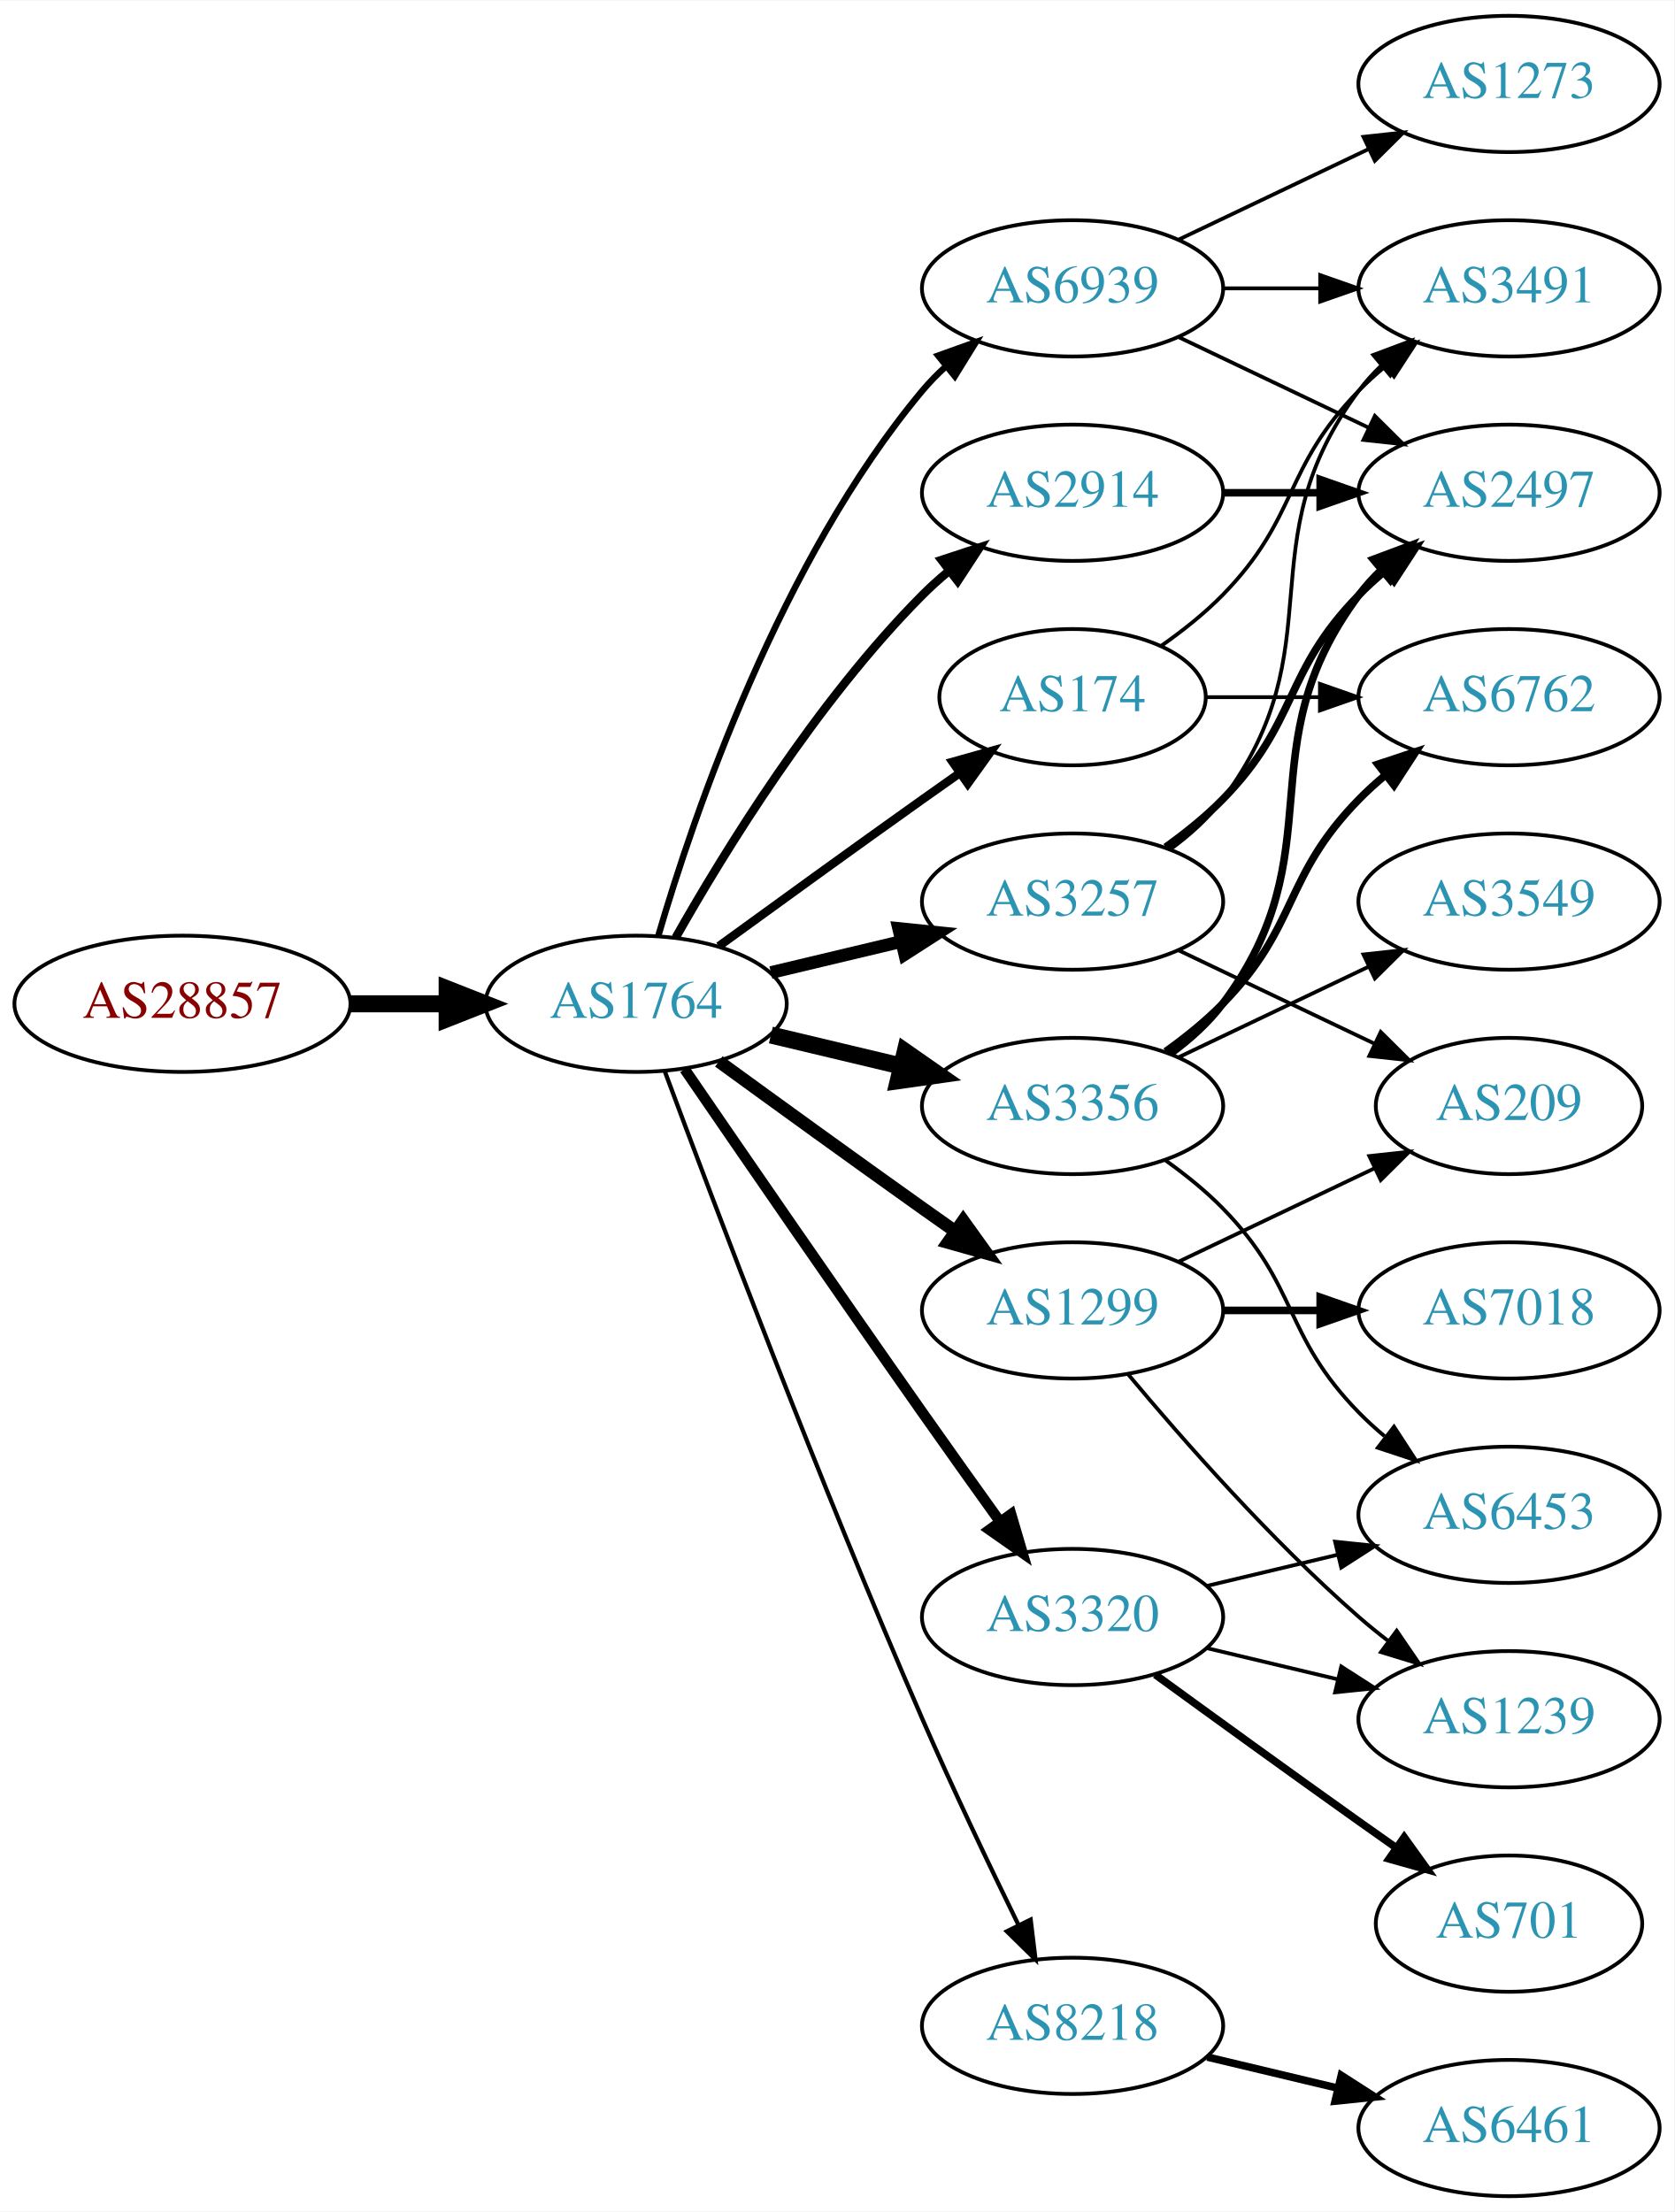
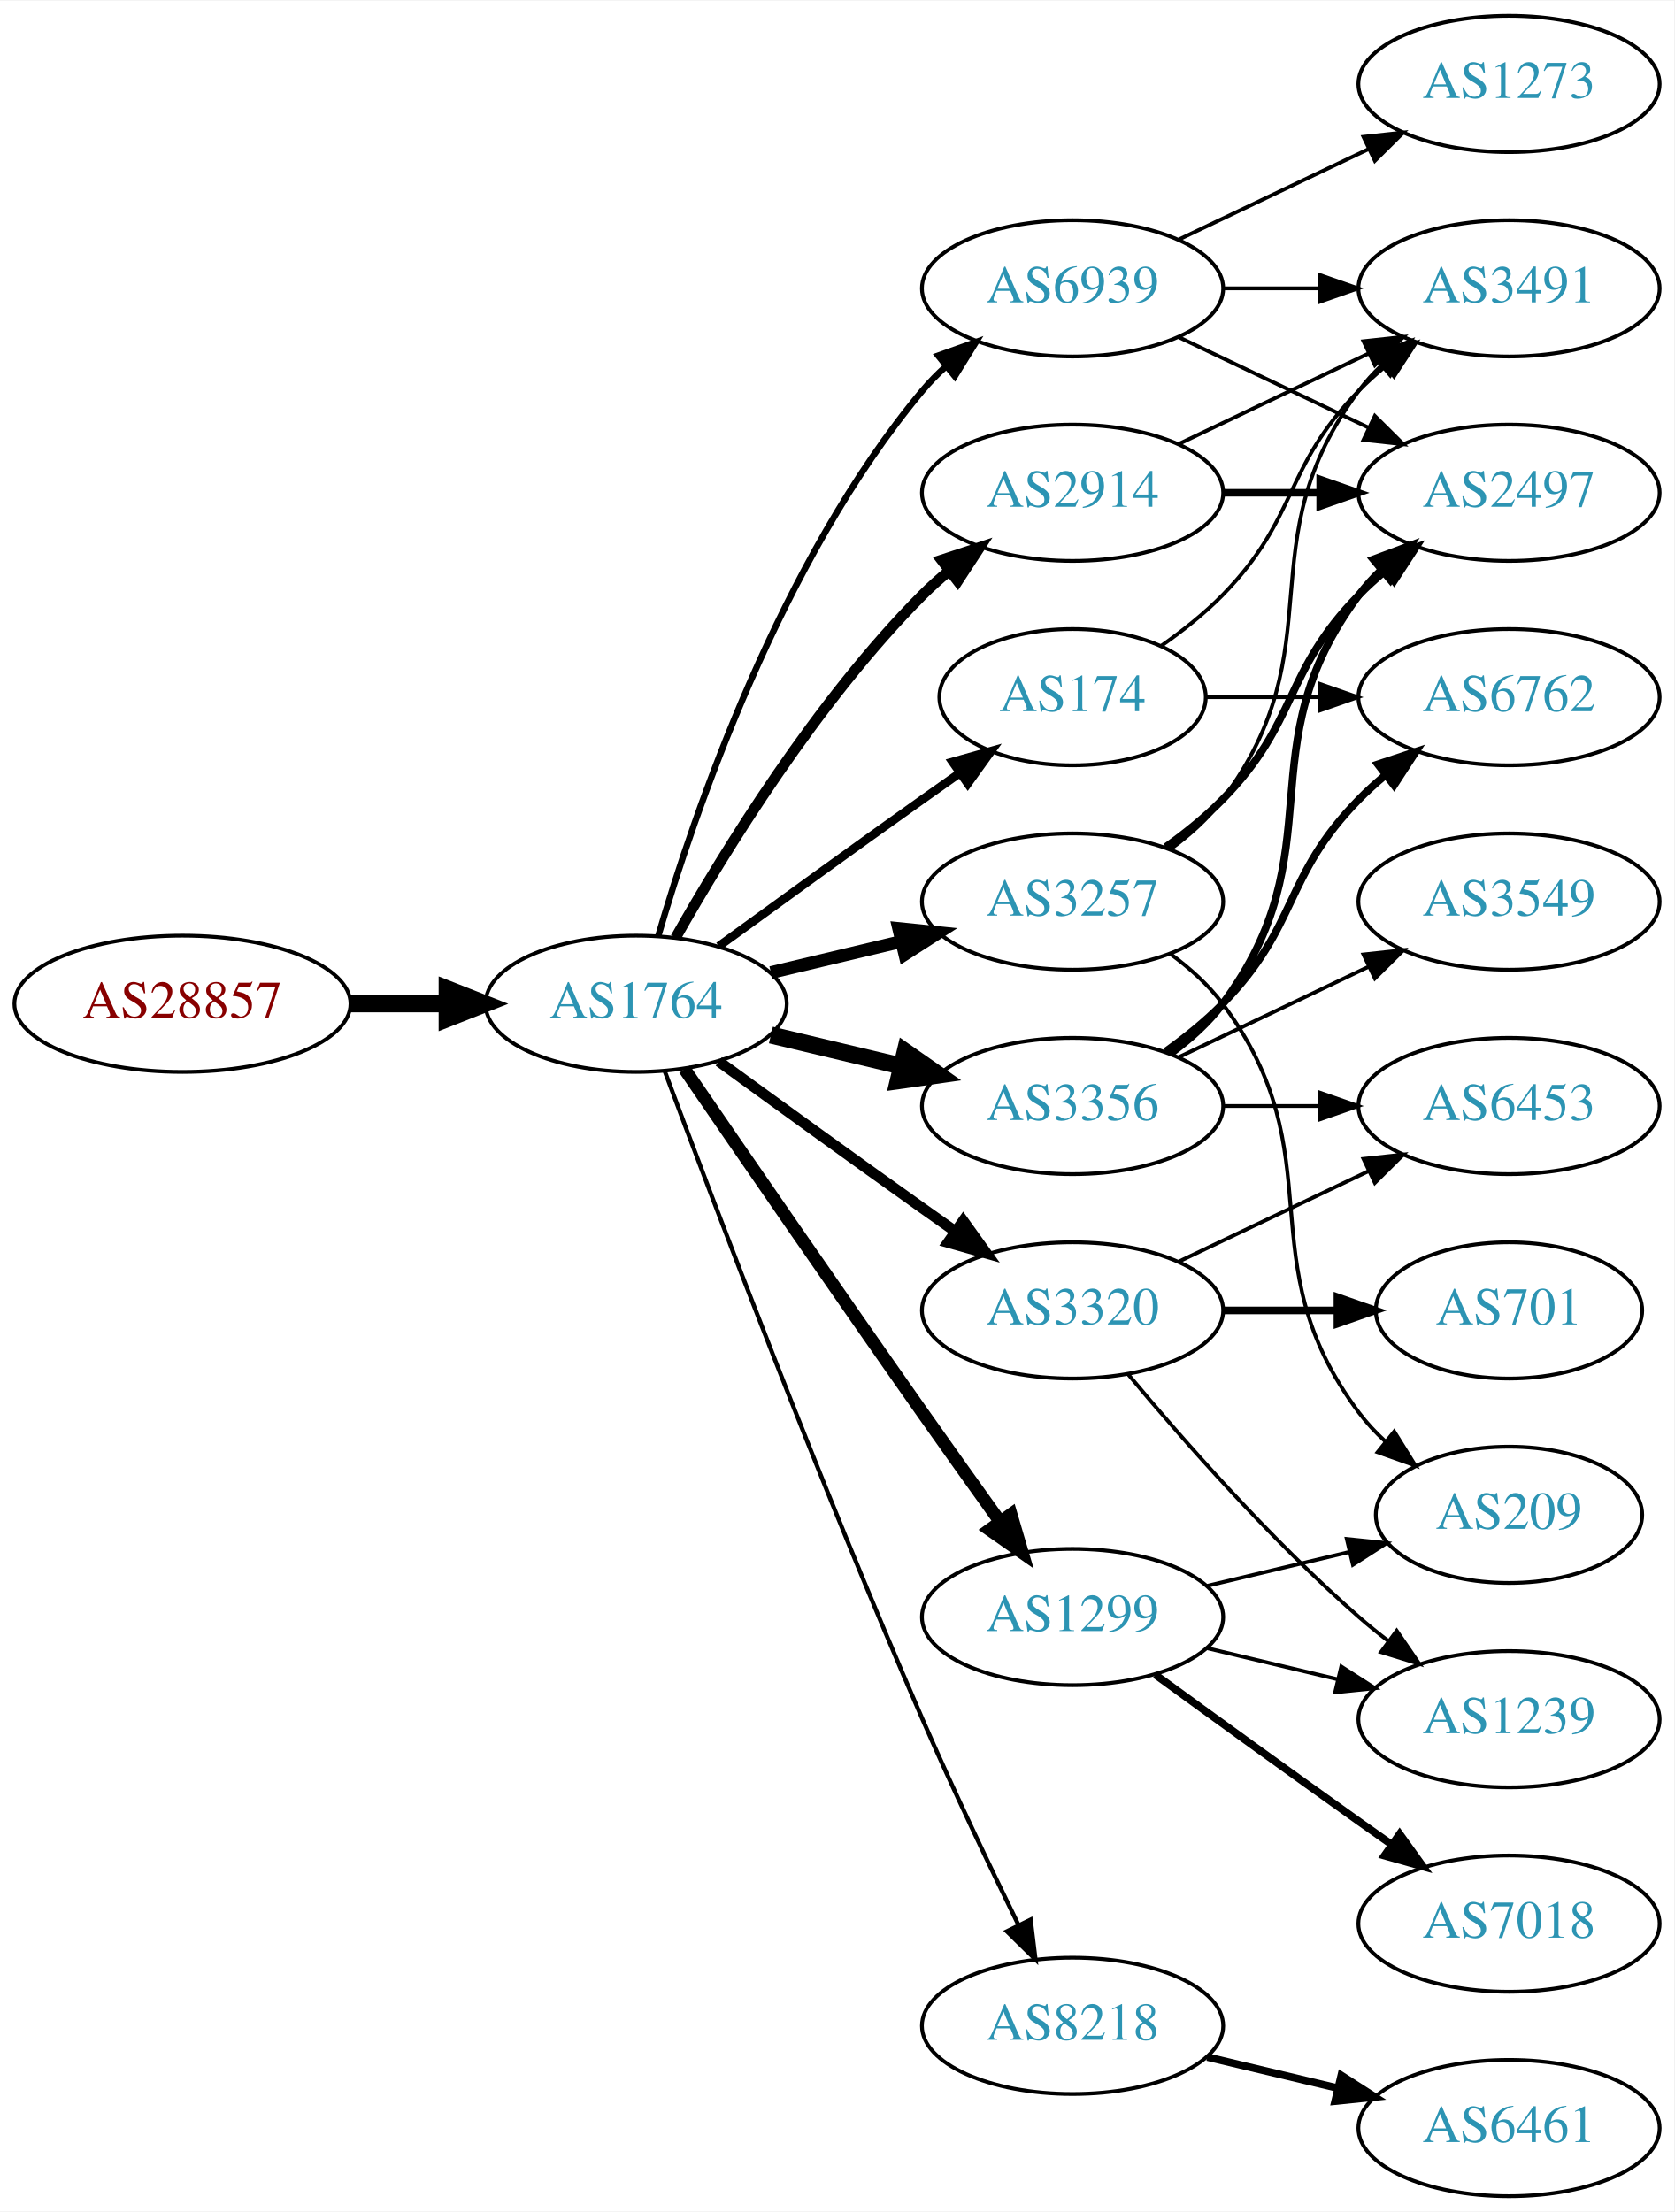
<svg xmlns="http://www.w3.org/2000/svg" xmlns:xlink="http://www.w3.org/1999/xlink" width="442pt" height="584pt" viewBox="0.00 0.00 442.27 584.00">
  <g id="graph0" class="graph" transform="scale(1 1) rotate(0) translate(4 580)">
    <polygon fill="white" stroke="none" points="-4,4 -4,-580 438.271,-580 438.271,4 -4,4" />
    <g id="node1" class="node">
      <g id="a_node1">
        <a xlink:href="/asn/28857" xlink:title="AS28857 ~ DXC Technology Austria GmbH [AT]">
          <ellipse fill="#ffffff" stroke="black" cx="44.196" cy="-315" rx="44.393" ry="18" />
          <text text-anchor="middle" x="44.196" y="-311.3" font-family="Times,serif" font-size="14.00" fill="#880000">AS28857</text>
        </a>
      </g>
    </g>
    <g id="node2" class="node">
      <g id="a_node2">
        <a xlink:href="/asn/1764" xlink:title="AS1764 ~ NEXTLAYER-AS [AT]">
          <ellipse fill="#ffffff" stroke="black" cx="164.039" cy="-315" rx="39.794" ry="18" />
          <text text-anchor="middle" x="164.039" y="-311.3" font-family="Times,serif" font-size="14.00" fill="#2c94b3">AS1764</text>
        </a>
      </g>
    </g>
    <g id="edge1" class="edge">
      <path fill="none" stroke="black" stroke-width="4.5" d="M88.407,-315C96.72,-315 105.482,-315 113.965,-315" />
      <polygon fill="black" stroke="black" stroke-width="4.5" points="114.123,-318.938 124.123,-315 114.123,-311.063 114.123,-318.938" />
    </g>
    <g id="node3" class="node">
      <g id="a_node3">
        <a xlink:href="/asn/2914" xlink:title="AS2914 ~ NTT America, Inc. [US]">
          <ellipse fill="#ffffff" stroke="black" cx="279.332" cy="-450" rx="39.794" ry="18" />
          <text text-anchor="middle" x="279.332" y="-446.3" font-family="Times,serif" font-size="14.00" fill="#2c94b3">AS2914</text>
        </a>
      </g>
    </g>
    <g id="edge2" class="edge">
-       <path fill="none" stroke="black" stroke-width="2.25" d="M174.498,-332.49C187.28,-355.096 211.712,-394.886 239.685,-423 241.796,-425.121 244.092,-427.188 246.477,-429.171" />
-       <polygon fill="black" stroke="black" stroke-width="2.25" points="244.73,-432.242 254.793,-435.556 248.993,-426.69 244.73,-432.242" />
+       <path fill="none" stroke="black" stroke-width="2.812" d="M174.498,-332.49C187.28,-355.096 211.712,-394.886 239.685,-423 241.796,-425.121 244.092,-427.188 246.477,-429.171" />
+       <polygon fill="black" stroke="black" stroke-width="2.812" points="244.73,-432.242 254.793,-435.556 248.993,-426.69 244.73,-432.242" />
    </g>
    <g id="node4" class="node">
      <g id="a_node4">
+         <a xlink:href="/asn/174" xlink:title="AS174 ~ Cogent Communications [US]">
+           <ellipse fill="#ffffff" stroke="black" cx="279.332" cy="-396" rx="35.194" ry="18" />
+           <text text-anchor="middle" x="279.332" y="-392.3" font-family="Times,serif" font-size="14.00" fill="#2c94b3">AS174</text>
+         </a>
+       </g>
+     </g>
+     <g id="edge3" class="edge">
+       <path fill="none" stroke="black" stroke-width="2.25" d="M185.887,-330.222C200.821,-341.091 221.435,-356.025 239.685,-369 242.895,-371.282 246.264,-373.661 249.619,-376.018" />
+       <polygon fill="black" stroke="black" stroke-width="2.25" points="247.631,-378.899 257.83,-381.77 251.647,-373.166 247.631,-378.899" />
+     </g>
+     <g id="node5" class="node">
+       <g id="a_node5">
        <a xlink:href="/asn/3257" xlink:title="AS3257 ~ GTT [DE]">
          <ellipse fill="#ffffff" stroke="black" cx="279.332" cy="-342" rx="39.794" ry="18" />
          <text text-anchor="middle" x="279.332" y="-338.3" font-family="Times,serif" font-size="14.00" fill="#2c94b3">AS3257</text>
        </a>
      </g>
    </g>
-     <g id="edge3" class="edge">
+     <g id="edge4" class="edge">
      <path fill="none" stroke="black" stroke-width="3.375" d="M199.646,-323.248C210.517,-325.838 222.671,-328.735 234.114,-331.462" />
      <polygon fill="black" stroke="black" stroke-width="3.375" points="233.397,-334.889 243.936,-333.803 235.02,-328.08 233.397,-334.889" />
    </g>
-     <g id="node5" class="node">
-       <g id="a_node5">
-         <a xlink:href="/asn/3320" xlink:title="AS3320 ~ DTAG [DE]">
-           <ellipse fill="#ffffff" stroke="black" cx="279.332" cy="-153" rx="39.794" ry="18" />
-           <text text-anchor="middle" x="279.332" y="-149.3" font-family="Times,serif" font-size="14.00" fill="#2c94b3">AS3320</text>
-         </a>
-       </g>
-     </g>
-     <g id="edge4" class="edge">
-       <path fill="none" stroke="black" stroke-width="2.812" d="M176.846,-297.731C191.489,-276.358 217.262,-238.88 239.685,-207 246.32,-197.567 253.67,-187.261 260.164,-178.205" />
-       <polygon fill="black" stroke="black" stroke-width="2.812" points="263.085,-180.138 266.076,-169.974 257.399,-176.054 263.085,-180.138" />
-     </g>
    <g id="node6" class="node">
      <g id="a_node6">
-         <a xlink:href="/asn/3356" xlink:title="AS3356 ~ Level 3 Parent, LLC [US]">
-           <ellipse fill="#ffffff" stroke="black" cx="279.332" cy="-288" rx="39.794" ry="18" />
-           <text text-anchor="middle" x="279.332" y="-284.3" font-family="Times,serif" font-size="14.00" fill="#2c94b3">AS3356</text>
+         <a xlink:href="/asn/3320" xlink:title="AS3320 ~ DTAG [DE]">
+           <ellipse fill="#ffffff" stroke="black" cx="279.332" cy="-234" rx="39.794" ry="18" />
+           <text text-anchor="middle" x="279.332" y="-230.3" font-family="Times,serif" font-size="14.00" fill="#2c94b3">AS3320</text>
        </a>
      </g>
    </g>
    <g id="edge5" class="edge">
-       <path fill="none" stroke="black" stroke-width="4.5" d="M199.646,-306.752C210.517,-304.162 222.671,-301.265 234.114,-298.538" />
-       <polygon fill="black" stroke="black" stroke-width="4.5" points="235.122,-302.346 243.936,-296.197 233.296,-294.685 235.122,-302.346" />
+       <path fill="none" stroke="black" stroke-width="2.812" d="M185.887,-299.778C200.821,-288.909 221.435,-273.975 239.685,-261 242.506,-258.995 245.449,-256.915 248.397,-254.841" />
+       <polygon fill="black" stroke="black" stroke-width="2.812" points="250.443,-257.681 256.621,-249.074 246.424,-251.95 250.443,-257.681" />
    </g>
    <g id="node7" class="node">
      <g id="a_node7">
        <a xlink:href="/asn/8218" xlink:title="AS8218 ~ legacy Neotelecoms [FR]">
          <ellipse fill="#ffffff" stroke="black" cx="279.332" cy="-45" rx="39.794" ry="18" />
          <text text-anchor="middle" x="279.332" y="-41.3" font-family="Times,serif" font-size="14.00" fill="#2c94b3">AS8218</text>
        </a>
      </g>
    </g>
    <g id="edge6" class="edge">
      <path fill="none" stroke="black" stroke-width="1.125" d="M171.632,-297.113C184.176,-263.364 212.644,-188.104 239.685,-126 247.669,-107.663 257.363,-87.351 265.044,-71.654" />
      <polygon fill="black" stroke="black" stroke-width="1.125" points="268.257,-73.053 269.534,-62.536 261.976,-69.961 268.257,-73.053" />
    </g>
    <g id="node8" class="node">
      <g id="a_node8">
-         <a xlink:href="/asn/1299" xlink:title="AS1299 ~ Telia Carrier [EU]">
-           <ellipse fill="#ffffff" stroke="black" cx="279.332" cy="-234" rx="39.794" ry="18" />
-           <text text-anchor="middle" x="279.332" y="-230.3" font-family="Times,serif" font-size="14.00" fill="#2c94b3">AS1299</text>
+         <a xlink:href="/asn/3356" xlink:title="AS3356 ~ Level 3 Parent, LLC [US]">
+           <ellipse fill="#ffffff" stroke="black" cx="279.332" cy="-288" rx="39.794" ry="18" />
+           <text text-anchor="middle" x="279.332" y="-284.3" font-family="Times,serif" font-size="14.00" fill="#2c94b3">AS3356</text>
        </a>
      </g>
    </g>
    <g id="edge7" class="edge">
-       <path fill="none" stroke="black" stroke-width="3.375" d="M185.887,-299.778C200.821,-288.909 221.435,-273.975 239.685,-261 242.506,-258.995 245.449,-256.915 248.397,-254.841" />
-       <polygon fill="black" stroke="black" stroke-width="3.375" points="250.443,-257.681 256.621,-249.074 246.424,-251.95 250.443,-257.681" />
+       <path fill="none" stroke="black" stroke-width="4.5" d="M199.646,-306.752C210.517,-304.162 222.671,-301.265 234.114,-298.538" />
+       <polygon fill="black" stroke="black" stroke-width="4.5" points="235.122,-302.346 243.936,-296.197 233.296,-294.685 235.122,-302.346" />
    </g>
    <g id="node9" class="node">
      <g id="a_node9">
-         <a xlink:href="/asn/174" xlink:title="AS174 ~ Cogent Communications [US]">
-           <ellipse fill="#ffffff" stroke="black" cx="279.332" cy="-396" rx="35.194" ry="18" />
-           <text text-anchor="middle" x="279.332" y="-392.3" font-family="Times,serif" font-size="14.00" fill="#2c94b3">AS174</text>
+         <a xlink:href="/asn/1299" xlink:title="AS1299 ~ Telia Carrier [EU]">
+           <ellipse fill="#ffffff" stroke="black" cx="279.332" cy="-153" rx="39.794" ry="18" />
+           <text text-anchor="middle" x="279.332" y="-149.3" font-family="Times,serif" font-size="14.00" fill="#2c94b3">AS1299</text>
        </a>
      </g>
    </g>
    <g id="edge8" class="edge">
-       <path fill="none" stroke="black" stroke-width="2.25" d="M185.887,-330.222C200.821,-341.091 221.435,-356.025 239.685,-369 242.895,-371.282 246.264,-373.661 249.619,-376.018" />
-       <polygon fill="black" stroke="black" stroke-width="2.25" points="247.631,-378.899 257.83,-381.77 251.647,-373.166 247.631,-378.899" />
+       <path fill="none" stroke="black" stroke-width="3.375" d="M176.846,-297.731C191.489,-276.358 217.262,-238.88 239.685,-207 246.32,-197.567 253.67,-187.261 260.164,-178.205" />
+       <polygon fill="black" stroke="black" stroke-width="3.375" points="263.085,-180.138 266.076,-169.974 257.399,-176.054 263.085,-180.138" />
    </g>
    <g id="node10" class="node">
      <g id="a_node10">
        <a xlink:href="/asn/6939" xlink:title="AS6939 ~ Hurricane Electric LLC [US]">
          <ellipse fill="#ffffff" stroke="black" cx="279.332" cy="-504" rx="39.794" ry="18" />
          <text text-anchor="middle" x="279.332" y="-500.3" font-family="Times,serif" font-size="14.00" fill="#2c94b3">AS6939</text>
        </a>
      </g>
    </g>
    <g id="edge9" class="edge">
      <path fill="none" stroke="black" stroke-width="1.688" d="M169.913,-333.002C179.227,-364.844 202.043,-431.981 239.685,-477 241.555,-479.237 243.654,-481.374 245.88,-483.396" />
      <polygon fill="black" stroke="black" stroke-width="1.688" points="243.823,-486.234 253.799,-489.804 248.227,-480.793 243.823,-486.234" />
    </g>
    <g id="node11" class="node">
      <g id="a_node11">
        <a xlink:href="/asn/2497" xlink:title="AS2497 ~ Internet Initiative Japan Inc. [JP]">
          <ellipse fill="#ffffff" stroke="black" cx="394.625" cy="-450" rx="39.794" ry="18" />
          <text text-anchor="middle" x="394.625" y="-446.3" font-family="Times,serif" font-size="14.00" fill="#2c94b3">AS2497</text>
        </a>
      </g>
    </g>
-     <g id="edge26" class="edge">
+     <g id="edge10" class="edge">
      <path fill="none" stroke="black" stroke-width="2" d="M319.004,-450C327.207,-450 335.971,-450 344.503,-450" />
      <polygon fill="black" stroke="black" stroke-width="2" points="344.742,-453.5 354.742,-450 344.742,-446.5 344.742,-453.5" />
    </g>
-     <g id="edge22" class="edge">
-       <path fill="none" stroke="black" stroke-width="2" d="M303.926,-356.389C309.182,-360.148 314.513,-364.437 318.978,-369 339.151,-389.617 334.806,-402.383 354.978,-423 357.071,-425.139 359.354,-427.218 361.731,-429.21" />
-       <polygon fill="black" stroke="black" stroke-width="2" points="359.974,-432.275 370.031,-435.611 364.249,-426.732 359.974,-432.275" />
-     </g>
-     <g id="node19" class="node">
-       <g id="a_node19">
-         <a xlink:href="/asn/209" xlink:title="AS209 ~ CenturyLink Communications, LLC [US]">
-           <ellipse fill="#ffffff" stroke="black" cx="394.625" cy="-288" rx="35.194" ry="18" />
-           <text text-anchor="middle" x="394.625" y="-284.3" font-family="Times,serif" font-size="14.00" fill="#2c94b3">AS209</text>
-         </a>
-       </g>
-     </g>
-     <g id="edge23" class="edge">
-       <path fill="none" stroke="black" d="M307.468,-329.066C322.9,-321.71 342.385,-312.423 358.92,-304.541" />
-       <polygon fill="black" stroke="black" points="360.741,-307.551 368.262,-300.089 357.729,-301.232 360.741,-307.551" />
-     </g>
-     <g id="node20" class="node">
-       <g id="a_node20">
+     <g id="node12" class="node">
+       <g id="a_node12">
        <a xlink:href="/asn/3491" xlink:title="AS3491 ~ PCCW Global, Inc. [US]">
          <ellipse fill="#ffffff" stroke="black" cx="394.625" cy="-504" rx="39.794" ry="18" />
          <text text-anchor="middle" x="394.625" y="-500.3" font-family="Times,serif" font-size="14.00" fill="#2c94b3">AS3491</text>
        </a>
      </g>
    </g>
-     <g id="edge21" class="edge">
+     <g id="edge11" class="edge">
+       <path fill="none" stroke="black" d="M307.468,-462.934C322.462,-470.081 341.283,-479.052 357.506,-486.785" />
+       <polygon fill="black" stroke="black" points="356.177,-490.028 366.71,-491.171 359.188,-483.709 356.177,-490.028" />
+     </g>
+     <g id="edge26" class="edge">
+       <path fill="none" stroke="black" d="M302.714,-409.532C308.356,-413.49 314.17,-418.086 318.978,-423 339.151,-443.617 334.806,-456.383 354.978,-477 357.071,-479.139 359.354,-481.218 361.731,-483.21" />
+       <polygon fill="black" stroke="black" points="359.974,-486.275 370.031,-489.611 364.249,-480.732 359.974,-486.275" />
+     </g>
+     <g id="node19" class="node">
+       <g id="a_node19">
+         <a xlink:href="/asn/6762" xlink:title="AS6762 ~ TELECOM ITALIA SPARKLE S.p.A. [IT]">
+           <ellipse fill="#ffffff" stroke="black" cx="394.625" cy="-396" rx="39.794" ry="18" />
+           <text text-anchor="middle" x="394.625" y="-392.3" font-family="Times,serif" font-size="14.00" fill="#2c94b3">AS6762</text>
+         </a>
+       </g>
+     </g>
+     <g id="edge27" class="edge">
+       <path fill="none" stroke="black" d="M314.631,-396C324.008,-396 334.358,-396 344.393,-396" />
+       <polygon fill="black" stroke="black" points="344.681,-399.5 354.681,-396 344.681,-392.5 344.681,-399.5" />
+     </g>
+     <g id="edge12" class="edge">
+       <path fill="none" stroke="black" stroke-width="2" d="M303.926,-356.389C309.182,-360.148 314.513,-364.437 318.978,-369 339.151,-389.617 334.806,-402.383 354.978,-423 357.071,-425.139 359.354,-427.218 361.731,-429.21" />
+       <polygon fill="black" stroke="black" stroke-width="2" points="359.974,-432.275 370.031,-435.611 364.249,-426.732 359.974,-432.275" />
+     </g>
+     <g id="edge13" class="edge">
      <path fill="none" stroke="black" d="M305.262,-355.882C310.338,-359.611 315.256,-364.016 318.978,-369 349.249,-409.542 324.707,-436.458 354.978,-477 356.723,-479.336 358.73,-481.545 360.893,-483.617" />
      <polygon fill="black" stroke="black" points="358.771,-486.405 368.694,-490.118 363.253,-481.027 358.771,-486.405" />
    </g>
    <g id="node13" class="node">
      <g id="a_node13">
-         <a xlink:href="/asn/6453" xlink:title="AS6453 ~ TATA COMMUNICATIONS (AMERICA) INC [US]">
-           <ellipse fill="#ffffff" stroke="black" cx="394.625" cy="-180" rx="39.794" ry="18" />
-           <text text-anchor="middle" x="394.625" y="-176.3" font-family="Times,serif" font-size="14.00" fill="#2c94b3">AS6453</text>
-         </a>
-       </g>
-     </g>
-     <g id="edge17" class="edge">
-       <path fill="none" stroke="black" d="M314.939,-161.248C325.81,-163.838 337.964,-166.735 349.407,-169.462" />
-       <polygon fill="black" stroke="black" points="348.69,-172.889 359.229,-171.803 350.313,-166.08 348.69,-172.889" />
-     </g>
-     <g id="node16" class="node">
-       <g id="a_node16">
+         <a xlink:href="/asn/209" xlink:title="AS209 ~ CenturyLink Communications, LLC [US]">
+           <ellipse fill="#ffffff" stroke="black" cx="394.625" cy="-180" rx="35.194" ry="18" />
+           <text text-anchor="middle" x="394.625" y="-176.3" font-family="Times,serif" font-size="14.00" fill="#2c94b3">AS209</text>
+         </a>
+       </g>
+     </g>
+     <g id="edge14" class="edge">
+       <path fill="none" stroke="black" d="M305.262,-328.118C310.338,-324.389 315.256,-319.984 318.978,-315 349.249,-274.458 324.707,-247.542 354.978,-207 356.986,-204.311 359.342,-201.791 361.883,-199.454" />
+       <polygon fill="black" stroke="black" points="364.297,-202.004 369.898,-193.011 359.912,-196.548 364.297,-202.004" />
+     </g>
+     <g id="node14" class="node">
+       <g id="a_node14">
+         <a xlink:href="/asn/701" xlink:title="AS701 ~ UUNET [US]">
+           <ellipse fill="#ffffff" stroke="black" cx="394.625" cy="-234" rx="35.194" ry="18" />
+           <text text-anchor="middle" x="394.625" y="-230.3" font-family="Times,serif" font-size="14.00" fill="#2c94b3">AS701</text>
+         </a>
+       </g>
+     </g>
+     <g id="edge15" class="edge">
+       <path fill="none" stroke="black" stroke-width="2" d="M319.004,-234C328.709,-234 339.2,-234 349.163,-234" />
+       <polygon fill="black" stroke="black" stroke-width="2" points="349.299,-237.5 359.299,-234 349.299,-230.5 349.299,-237.5" />
+     </g>
+     <g id="node15" class="node">
+       <g id="a_node15">
        <a xlink:href="/asn/1239" xlink:title="AS1239 ~ Sprint [US]">
          <ellipse fill="#ffffff" stroke="black" cx="394.625" cy="-126" rx="39.794" ry="18" />
          <text text-anchor="middle" x="394.625" y="-122.3" font-family="Times,serif" font-size="14.00" fill="#2c94b3">AS1239</text>
        </a>
      </g>
    </g>
-     <g id="edge15" class="edge">
-       <path fill="none" stroke="black" d="M314.939,-144.752C325.81,-142.162 337.964,-139.265 349.407,-136.538" />
-       <polygon fill="black" stroke="black" points="350.313,-139.92 359.229,-134.197 348.69,-133.111 350.313,-139.92" />
+     <g id="edge16" class="edge">
+       <path fill="none" stroke="black" d="M293.962,-217.183C308.244,-200.071 331.791,-173.255 354.978,-153 357.444,-150.846 360.082,-148.706 362.78,-146.628" />
+       <polygon fill="black" stroke="black" points="364.953,-149.375 370.934,-140.63 360.805,-143.736 364.953,-149.375" />
+     </g>
+     <g id="node16" class="node">
+       <g id="a_node16">
+         <a xlink:href="/asn/6453" xlink:title="AS6453 ~ TATA COMMUNICATIONS (AMERICA) INC [US]">
+           <ellipse fill="#ffffff" stroke="black" cx="394.625" cy="-288" rx="39.794" ry="18" />
+           <text text-anchor="middle" x="394.625" y="-284.3" font-family="Times,serif" font-size="14.00" fill="#2c94b3">AS6453</text>
+         </a>
+       </g>
+     </g>
+     <g id="edge17" class="edge">
+       <path fill="none" stroke="black" d="M307.468,-246.934C322.462,-254.081 341.283,-263.052 357.506,-270.785" />
+       <polygon fill="black" stroke="black" points="356.177,-274.028 366.71,-275.171 359.188,-267.709 356.177,-274.028" />
    </g>
    <g id="node17" class="node">
      <g id="a_node17">
-         <a xlink:href="/asn/701" xlink:title="AS701 ~ UUNET [US]">
-           <ellipse fill="#ffffff" stroke="black" cx="394.625" cy="-72" rx="35.194" ry="18" />
-           <text text-anchor="middle" x="394.625" y="-68.3" font-family="Times,serif" font-size="14.00" fill="#2c94b3">AS701</text>
-         </a>
-       </g>
-     </g>
-     <g id="edge16" class="edge">
-       <path fill="none" stroke="black" stroke-width="2" d="M301.18,-137.778C316.114,-126.909 336.727,-111.975 354.978,-99 358.188,-96.718 361.557,-94.339 364.912,-91.982" />
-       <polygon fill="black" stroke="black" stroke-width="2" points="366.94,-94.834 373.123,-86.23 362.924,-89.101 366.94,-94.834" />
-     </g>
-     <g id="edge10" class="edge">
+         <a xlink:href="/asn/6461" xlink:title="AS6461 ~ Zayo Bandwidth [US]">
+           <ellipse fill="#ffffff" stroke="black" cx="394.625" cy="-18" rx="39.794" ry="18" />
+           <text text-anchor="middle" x="394.625" y="-14.3" font-family="Times,serif" font-size="14.00" fill="#2c94b3">AS6461</text>
+         </a>
+       </g>
+     </g>
+     <g id="edge18" class="edge">
+       <path fill="none" stroke="black" stroke-width="2" d="M314.939,-36.752C325.81,-34.162 337.964,-31.265 349.407,-28.538" />
+       <polygon fill="black" stroke="black" stroke-width="2" points="350.313,-31.92 359.229,-26.197 348.69,-25.111 350.313,-31.92" />
+     </g>
+     <g id="edge19" class="edge">
      <path fill="none" stroke="black" stroke-width="2" d="M305.262,-301.882C310.338,-305.611 315.256,-310.016 318.978,-315 349.249,-355.542 324.707,-382.458 354.978,-423 356.723,-425.336 358.73,-427.545 360.893,-429.617" />
      <polygon fill="black" stroke="black" stroke-width="2" points="358.771,-432.405 368.694,-436.118 363.253,-427.027 358.771,-432.405" />
    </g>
-     <g id="node12" class="node">
-       <g id="a_node12">
+     <g id="edge22" class="edge">
+       <path fill="none" stroke="black" d="M319.004,-288C327.207,-288 335.971,-288 344.503,-288" />
+       <polygon fill="black" stroke="black" points="344.742,-291.5 354.742,-288 344.742,-284.5 344.742,-291.5" />
+     </g>
+     <g id="node18" class="node">
+       <g id="a_node18">
        <a xlink:href="/asn/3549" xlink:title="AS3549 ~ Level 3 Parent, LLC [US]">
          <ellipse fill="#ffffff" stroke="black" cx="394.625" cy="-342" rx="39.794" ry="18" />
          <text text-anchor="middle" x="394.625" y="-338.3" font-family="Times,serif" font-size="14.00" fill="#2c94b3">AS3549</text>
        </a>
      </g>
    </g>
-     <g id="edge11" class="edge">
+     <g id="edge20" class="edge">
      <path fill="none" stroke="black" d="M307.468,-300.934C322.462,-308.081 341.283,-317.052 357.506,-324.785" />
      <polygon fill="black" stroke="black" points="356.177,-328.028 366.71,-329.171 359.188,-321.709 356.177,-328.028" />
    </g>
-     <g id="edge12" class="edge">
-       <path fill="none" stroke="black" d="M303.926,-273.611C309.182,-269.852 314.513,-265.563 318.978,-261 339.151,-240.383 334.806,-227.617 354.978,-207 357.071,-204.861 359.354,-202.782 361.731,-200.79" />
-       <polygon fill="black" stroke="black" points="364.249,-203.268 370.031,-194.389 359.974,-197.725 364.249,-203.268" />
-     </g>
-     <g id="node14" class="node">
-       <g id="a_node14">
-         <a xlink:href="/asn/6762" xlink:title="AS6762 ~ TELECOM ITALIA SPARKLE S.p.A. [IT]">
-           <ellipse fill="#ffffff" stroke="black" cx="394.625" cy="-396" rx="39.794" ry="18" />
-           <text text-anchor="middle" x="394.625" y="-392.3" font-family="Times,serif" font-size="14.00" fill="#2c94b3">AS6762</text>
-         </a>
-       </g>
-     </g>
-     <g id="edge13" class="edge">
+     <g id="edge21" class="edge">
      <path fill="none" stroke="black" stroke-width="2" d="M303.926,-302.389C309.182,-306.148 314.513,-310.437 318.978,-315 339.151,-335.617 334.806,-348.383 354.978,-369 357.071,-371.139 359.354,-373.218 361.731,-375.21" />
      <polygon fill="black" stroke="black" stroke-width="2" points="359.974,-378.275 370.031,-381.611 364.249,-372.732 359.974,-378.275" />
    </g>
-     <g id="node15" class="node">
-       <g id="a_node15">
-         <a xlink:href="/asn/6461" xlink:title="AS6461 ~ Zayo Bandwidth [US]">
-           <ellipse fill="#ffffff" stroke="black" cx="394.625" cy="-18" rx="39.794" ry="18" />
-           <text text-anchor="middle" x="394.625" y="-14.3" font-family="Times,serif" font-size="14.00" fill="#2c94b3">AS6461</text>
-         </a>
-       </g>
-     </g>
-     <g id="edge14" class="edge">
-       <path fill="none" stroke="black" stroke-width="2" d="M314.939,-36.752C325.81,-34.162 337.964,-31.265 349.407,-28.538" />
-       <polygon fill="black" stroke="black" stroke-width="2" points="350.313,-31.92 359.229,-26.197 348.69,-25.111 350.313,-31.92" />
-     </g>
-     <g id="edge18" class="edge">
-       <path fill="none" stroke="black" d="M293.962,-217.183C308.244,-200.071 331.791,-173.255 354.978,-153 357.444,-150.846 360.082,-148.706 362.78,-146.628" />
-       <polygon fill="black" stroke="black" points="364.953,-149.375 370.934,-140.63 360.805,-143.736 364.953,-149.375" />
-     </g>
-     <g id="node18" class="node">
-       <g id="a_node18">
+     <g id="edge25" class="edge">
+       <path fill="none" stroke="black" d="M314.939,-161.248C326.733,-164.058 340.038,-167.229 352.306,-170.153" />
+       <polygon fill="black" stroke="black" points="351.772,-173.624 362.311,-172.537 353.394,-166.814 351.772,-173.624" />
+     </g>
+     <g id="edge24" class="edge">
+       <path fill="none" stroke="black" d="M314.939,-144.752C325.81,-142.162 337.964,-139.265 349.407,-136.538" />
+       <polygon fill="black" stroke="black" points="350.313,-139.92 359.229,-134.197 348.69,-133.111 350.313,-139.92" />
+     </g>
+     <g id="node20" class="node">
+       <g id="a_node20">
        <a xlink:href="/asn/7018" xlink:title="AS7018 ~ AT&amp;T Services, Inc. [US]">
-           <ellipse fill="#ffffff" stroke="black" cx="394.625" cy="-234" rx="39.794" ry="18" />
-           <text text-anchor="middle" x="394.625" y="-230.3" font-family="Times,serif" font-size="14.00" fill="#2c94b3">AS7018</text>
-         </a>
-       </g>
-     </g>
-     <g id="edge19" class="edge">
-       <path fill="none" stroke="black" stroke-width="2" d="M319.004,-234C327.207,-234 335.971,-234 344.503,-234" />
-       <polygon fill="black" stroke="black" stroke-width="2" points="344.742,-237.5 354.742,-234 344.742,-230.5 344.742,-237.5" />
-     </g>
-     <g id="edge20" class="edge">
-       <path fill="none" stroke="black" d="M307.468,-246.934C322.9,-254.29 342.385,-263.577 358.92,-271.459" />
-       <polygon fill="black" stroke="black" points="357.729,-274.768 368.262,-275.911 360.741,-268.449 357.729,-274.768" />
-     </g>
-     <g id="edge25" class="edge">
-       <path fill="none" stroke="black" d="M314.631,-396C324.008,-396 334.358,-396 344.393,-396" />
-       <polygon fill="black" stroke="black" points="344.681,-399.5 354.681,-396 344.681,-392.5 344.681,-399.5" />
-     </g>
-     <g id="edge24" class="edge">
-       <path fill="none" stroke="black" d="M302.714,-409.532C308.356,-413.49 314.17,-418.086 318.978,-423 339.151,-443.617 334.806,-456.383 354.978,-477 357.071,-479.139 359.354,-481.218 361.731,-483.21" />
-       <polygon fill="black" stroke="black" points="359.974,-486.275 370.031,-489.611 364.249,-480.732 359.974,-486.275" />
-     </g>
-     <g id="edge28" class="edge">
+           <ellipse fill="#ffffff" stroke="black" cx="394.625" cy="-72" rx="39.794" ry="18" />
+           <text text-anchor="middle" x="394.625" y="-68.3" font-family="Times,serif" font-size="14.00" fill="#2c94b3">AS7018</text>
+         </a>
+       </g>
+     </g>
+     <g id="edge23" class="edge">
+       <path fill="none" stroke="black" stroke-width="2" d="M301.18,-137.778C316.114,-126.909 336.727,-111.975 354.978,-99 357.799,-96.995 360.742,-94.915 363.69,-92.841" />
+       <polygon fill="black" stroke="black" stroke-width="2" points="365.736,-95.681 371.914,-87.074 361.717,-89.95 365.736,-95.681" />
+     </g>
+     <g id="edge29" class="edge">
      <path fill="none" stroke="black" d="M307.468,-491.066C322.462,-483.919 341.283,-474.948 357.506,-467.215" />
      <polygon fill="black" stroke="black" points="359.188,-470.291 366.71,-462.829 356.177,-463.972 359.188,-470.291" />
    </g>
-     <g id="edge27" class="edge">
+     <g id="edge28" class="edge">
      <path fill="none" stroke="black" d="M319.004,-504C327.207,-504 335.971,-504 344.503,-504" />
      <polygon fill="black" stroke="black" points="344.742,-507.5 354.742,-504 344.742,-500.5 344.742,-507.5" />
    </g>
    <g id="node21" class="node">
      <g id="a_node21">
        <a xlink:href="/asn/1273" xlink:title="AS1273 ~ Vodafone Group PLC [EU]">
          <ellipse fill="#ffffff" stroke="black" cx="394.625" cy="-558" rx="39.794" ry="18" />
          <text text-anchor="middle" x="394.625" y="-554.3" font-family="Times,serif" font-size="14.00" fill="#2c94b3">AS1273</text>
        </a>
      </g>
    </g>
-     <g id="edge29" class="edge">
+     <g id="edge30" class="edge">
      <path fill="none" stroke="black" d="M307.468,-516.934C322.462,-524.081 341.283,-533.052 357.506,-540.785" />
      <polygon fill="black" stroke="black" points="356.177,-544.028 366.71,-545.171 359.188,-537.709 356.177,-544.028" />
    </g>
  </g>
</svg>
